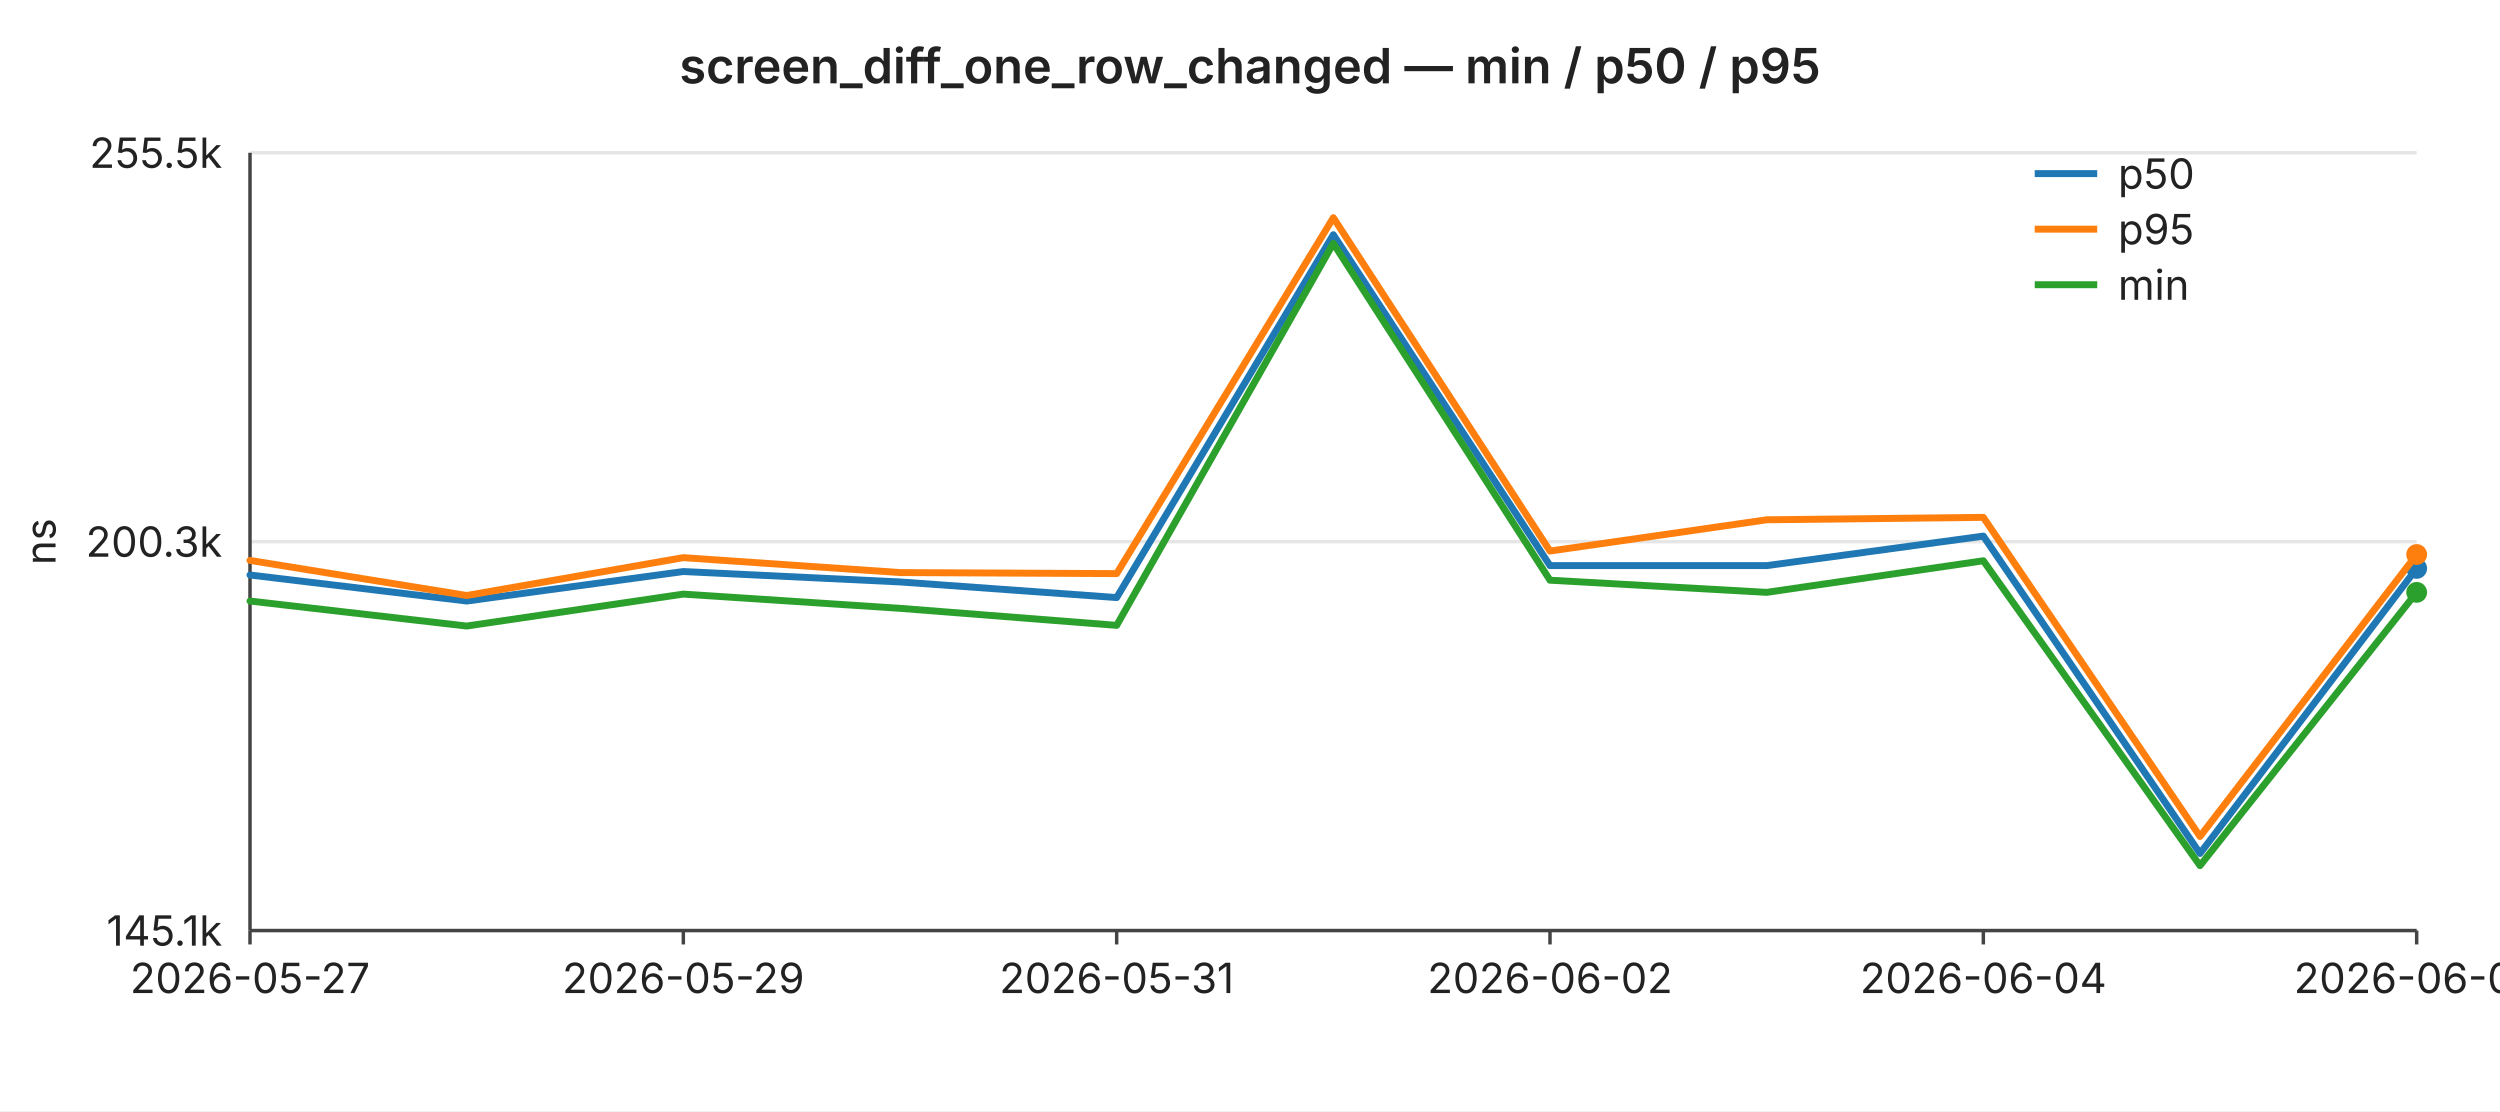
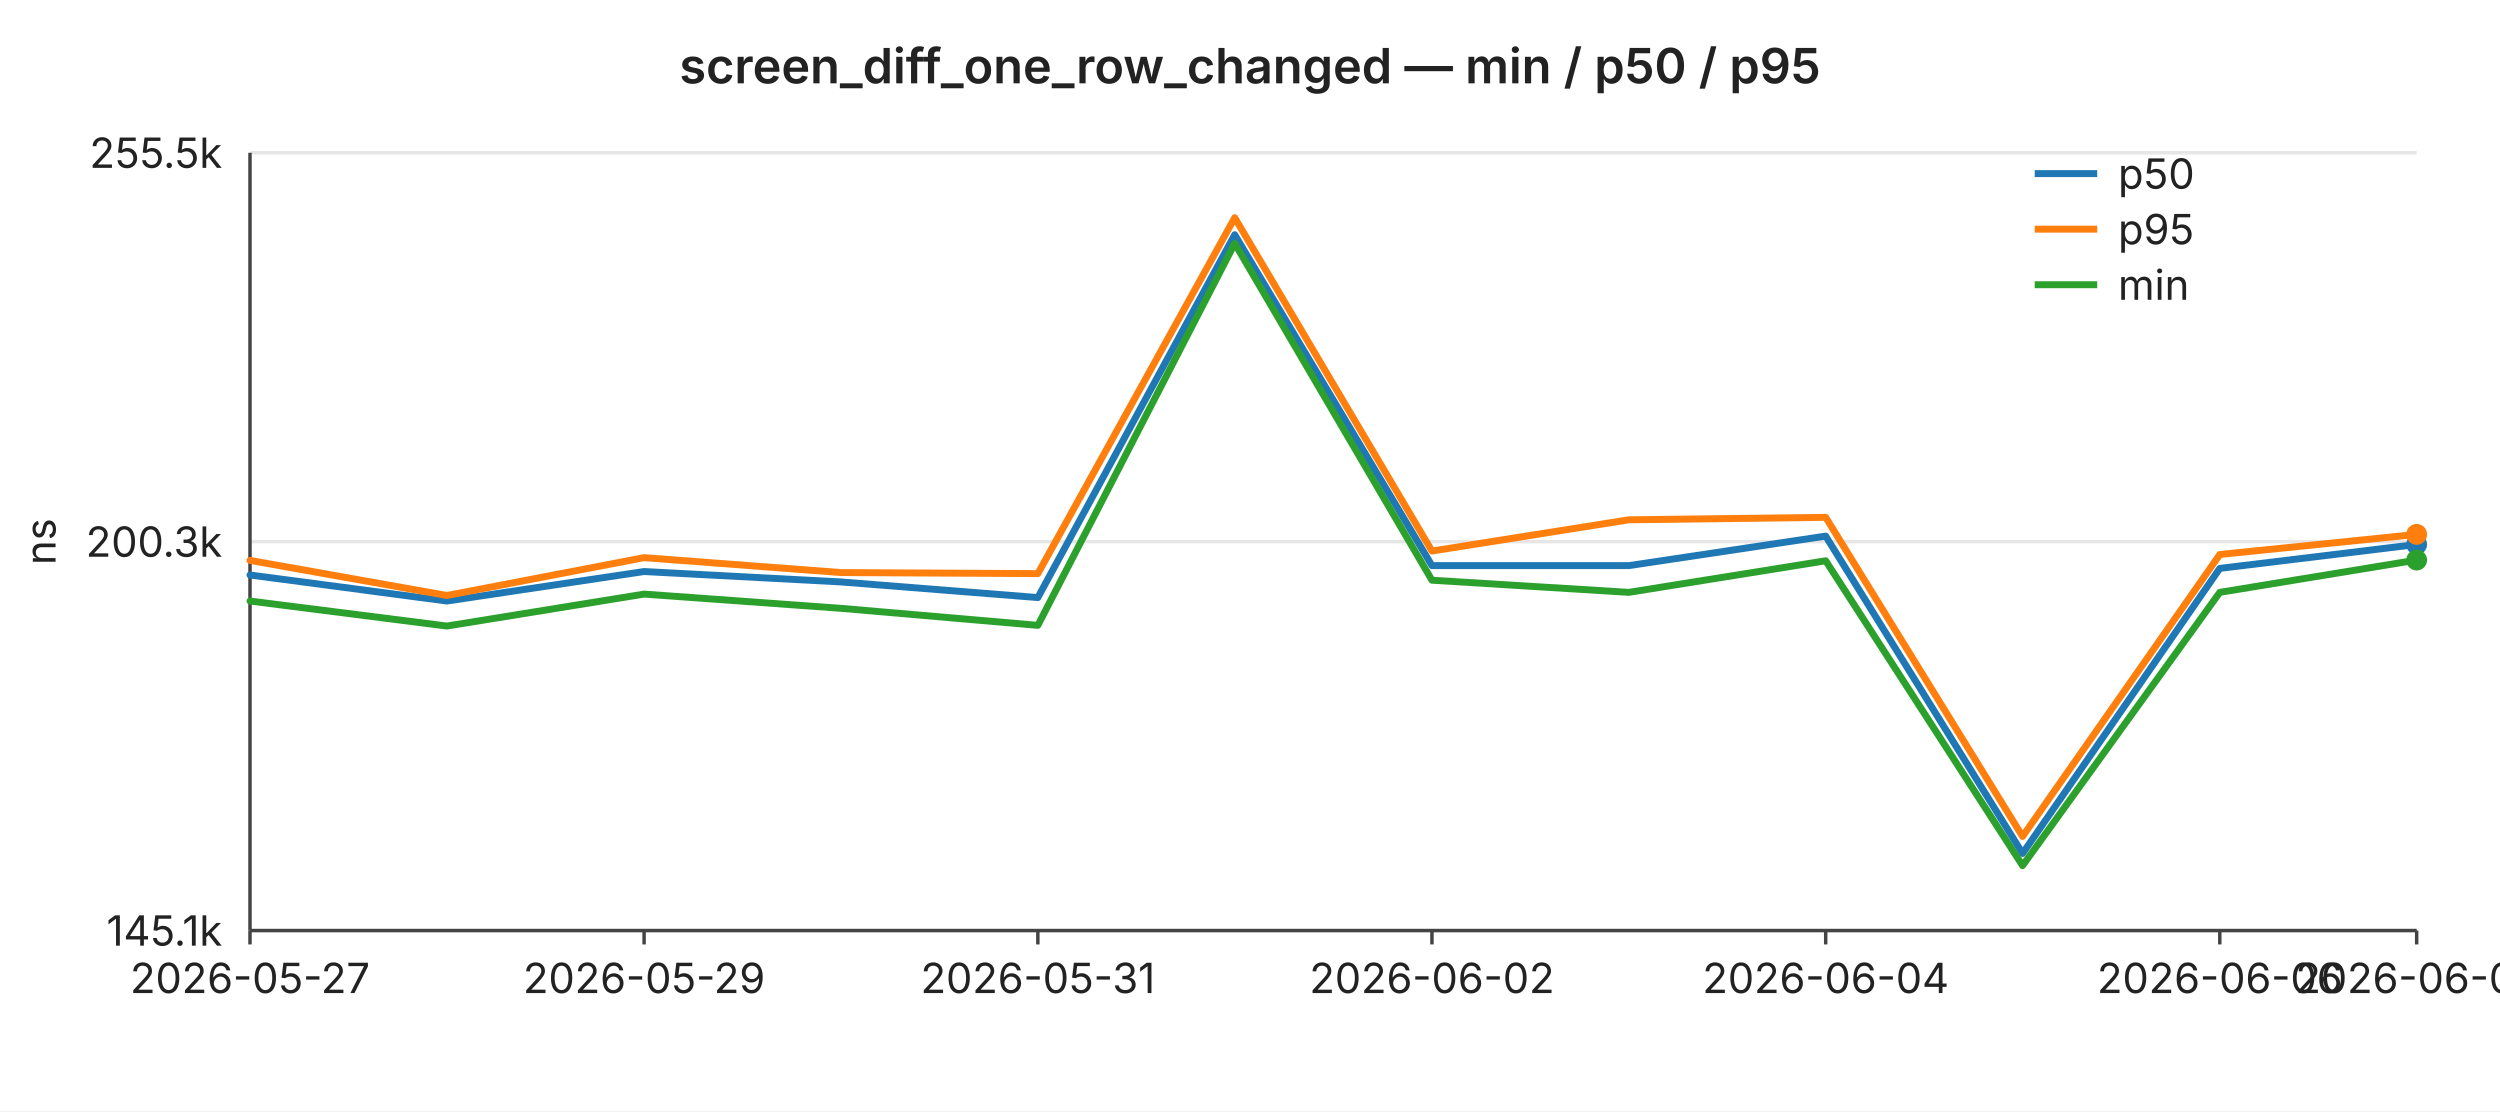
<svg xmlns="http://www.w3.org/2000/svg" width="720" height="320" viewBox="0 0 720 320" font-family="-apple-system,BlinkMacSystemFont,Segoe UI,sans-serif" font-size="12">
  <rect width="720" height="320" fill="#ffffff" />
  <text x="360" y="24" text-anchor="middle" font-size="14" font-weight="600" fill="#222">screen_diff_one_row_changed — min / p50 / p95</text>
  <line x1="72" y1="44.0" x2="696" y2="44.0" stroke="#e6e6e6" stroke-width="1" />
  <text x="64" y="44.0" text-anchor="end" dominant-baseline="middle" fill="#222">255.5k</text>
  <line x1="72" y1="156.0" x2="696" y2="156.0" stroke="#e6e6e6" stroke-width="1" />
  <text x="64" y="156.0" text-anchor="end" dominant-baseline="middle" fill="#222">200.3k</text>
  <line x1="72" y1="268.0" x2="696" y2="268.0" stroke="#e6e6e6" stroke-width="1" />
  <text x="64" y="268.0" text-anchor="end" dominant-baseline="middle" fill="#222">145.1k</text>
  <text x="16" y="156" text-anchor="middle" fill="#222" transform="rotate(-90 16 156)">ns</text>
  <line x1="72" y1="44" x2="72" y2="268" stroke="#444" stroke-width="1" />
  <line x1="72" y1="268" x2="696" y2="268" stroke="#444" stroke-width="1" />
  <line x1="72.0" y1="268" x2="72.0" y2="272" stroke="#444" stroke-width="1" />
  <text x="72.0" y="286" text-anchor="middle" fill="#222">2026-05-27</text>
-   <line x1="196.8" y1="268" x2="196.8" y2="272" stroke="#444" stroke-width="1" />
-   <text x="196.8" y="286" text-anchor="middle" fill="#222">2026-05-29</text>
-   <line x1="321.6" y1="268" x2="321.6" y2="272" stroke="#444" stroke-width="1" />
-   <text x="321.6" y="286" text-anchor="middle" fill="#222">2026-05-31</text>
-   <line x1="446.4" y1="268" x2="446.4" y2="272" stroke="#444" stroke-width="1" />
-   <text x="446.4" y="286" text-anchor="middle" fill="#222">2026-06-02</text>
-   <line x1="571.2" y1="268" x2="571.2" y2="272" stroke="#444" stroke-width="1" />
-   <text x="571.2" y="286" text-anchor="middle" fill="#222">2026-06-04</text>
+   <line x1="185.5" y1="268" x2="185.5" y2="272" stroke="#444" stroke-width="1" />
+   <text x="185.5" y="286" text-anchor="middle" fill="#222">2026-05-29</text>
+   <line x1="298.9" y1="268" x2="298.9" y2="272" stroke="#444" stroke-width="1" />
+   <text x="298.9" y="286" text-anchor="middle" fill="#222">2026-05-31</text>
+   <line x1="412.4" y1="268" x2="412.4" y2="272" stroke="#444" stroke-width="1" />
+   <text x="412.4" y="286" text-anchor="middle" fill="#222">2026-06-02</text>
+   <line x1="525.8" y1="268" x2="525.8" y2="272" stroke="#444" stroke-width="1" />
+   <text x="525.8" y="286" text-anchor="middle" fill="#222">2026-06-04</text>
+   <line x1="639.3" y1="268" x2="639.3" y2="272" stroke="#444" stroke-width="1" />
+   <text x="639.3" y="286" text-anchor="middle" fill="#222">2026-06-06</text>
  <line x1="696.0" y1="268" x2="696.0" y2="272" stroke="#444" stroke-width="1" />
-   <text x="696.0" y="286" text-anchor="middle" fill="#222">2026-06-06</text>
-   <polyline fill="none" stroke="#1f77b4" stroke-width="2" stroke-linejoin="round" stroke-linecap="round" points="72.0,165.6 134.4,173.1 196.8,164.6 259.2,167.6 321.6,172.1 384.0,67.6 446.4,162.9 508.8,162.9 571.2,154.4 633.6,245.8 696.0,163.7" />
-   <circle cx="696.0" cy="163.7" r="3" fill="#1f77b4" />
-   <polyline fill="none" stroke="#ff7f0e" stroke-width="2" stroke-linejoin="round" stroke-linecap="round" points="72.0,161.4 134.4,171.5 196.8,160.6 259.2,164.9 321.6,165.2 384.0,62.7 446.4,158.7 508.8,149.7 571.2,149.0 633.6,240.9 696.0,159.7" />
-   <circle cx="696.0" cy="159.7" r="3" fill="#ff7f0e" />
-   <polyline fill="none" stroke="#2ca02c" stroke-width="2" stroke-linejoin="round" stroke-linecap="round" points="72.0,173.1 134.4,180.3 196.8,171.1 259.2,175.2 321.6,180.1 384.0,70.1 446.4,167.1 508.8,170.6 571.2,161.5 633.6,249.3 696.0,170.6" />
-   <circle cx="696.0" cy="170.6" r="3" fill="#2ca02c" />
+   <text x="696.0" y="286" text-anchor="middle" fill="#222">2026-06-07</text>
+   <polyline fill="none" stroke="#1f77b4" stroke-width="2" stroke-linejoin="round" stroke-linecap="round" points="72.0,165.6 128.7,173.1 185.5,164.6 242.2,167.6 298.9,172.1 355.6,67.6 412.4,162.9 469.1,162.9 525.8,154.4 582.5,245.8 639.3,163.7 696.0,156.8" />
+   <circle cx="696.0" cy="156.8" r="3" fill="#1f77b4" />
+   <polyline fill="none" stroke="#ff7f0e" stroke-width="2" stroke-linejoin="round" stroke-linecap="round" points="72.0,161.4 128.7,171.5 185.5,160.6 242.2,164.9 298.9,165.2 355.6,62.7 412.4,158.7 469.1,149.7 525.8,149.0 582.5,240.9 639.3,159.7 696.0,153.9" />
+   <circle cx="696.0" cy="153.9" r="3" fill="#ff7f0e" />
+   <polyline fill="none" stroke="#2ca02c" stroke-width="2" stroke-linejoin="round" stroke-linecap="round" points="72.0,173.1 128.7,180.3 185.5,171.1 242.2,175.2 298.9,180.1 355.6,70.1 412.4,167.1 469.1,170.6 525.8,161.5 582.5,249.3 639.3,170.6 696.0,161.3" />
+   <circle cx="696.0" cy="161.3" r="3" fill="#2ca02c" />
  <line x1="586" y1="50" x2="604" y2="50" stroke="#1f77b4" stroke-width="2" />
  <text x="610" y="50" dominant-baseline="middle" fill="#222">p50</text>
  <line x1="586" y1="66" x2="604" y2="66" stroke="#ff7f0e" stroke-width="2" />
  <text x="610" y="66" dominant-baseline="middle" fill="#222">p95</text>
  <line x1="586" y1="82" x2="604" y2="82" stroke="#2ca02c" stroke-width="2" />
  <text x="610" y="82" dominant-baseline="middle" fill="#222">min</text>
</svg>
